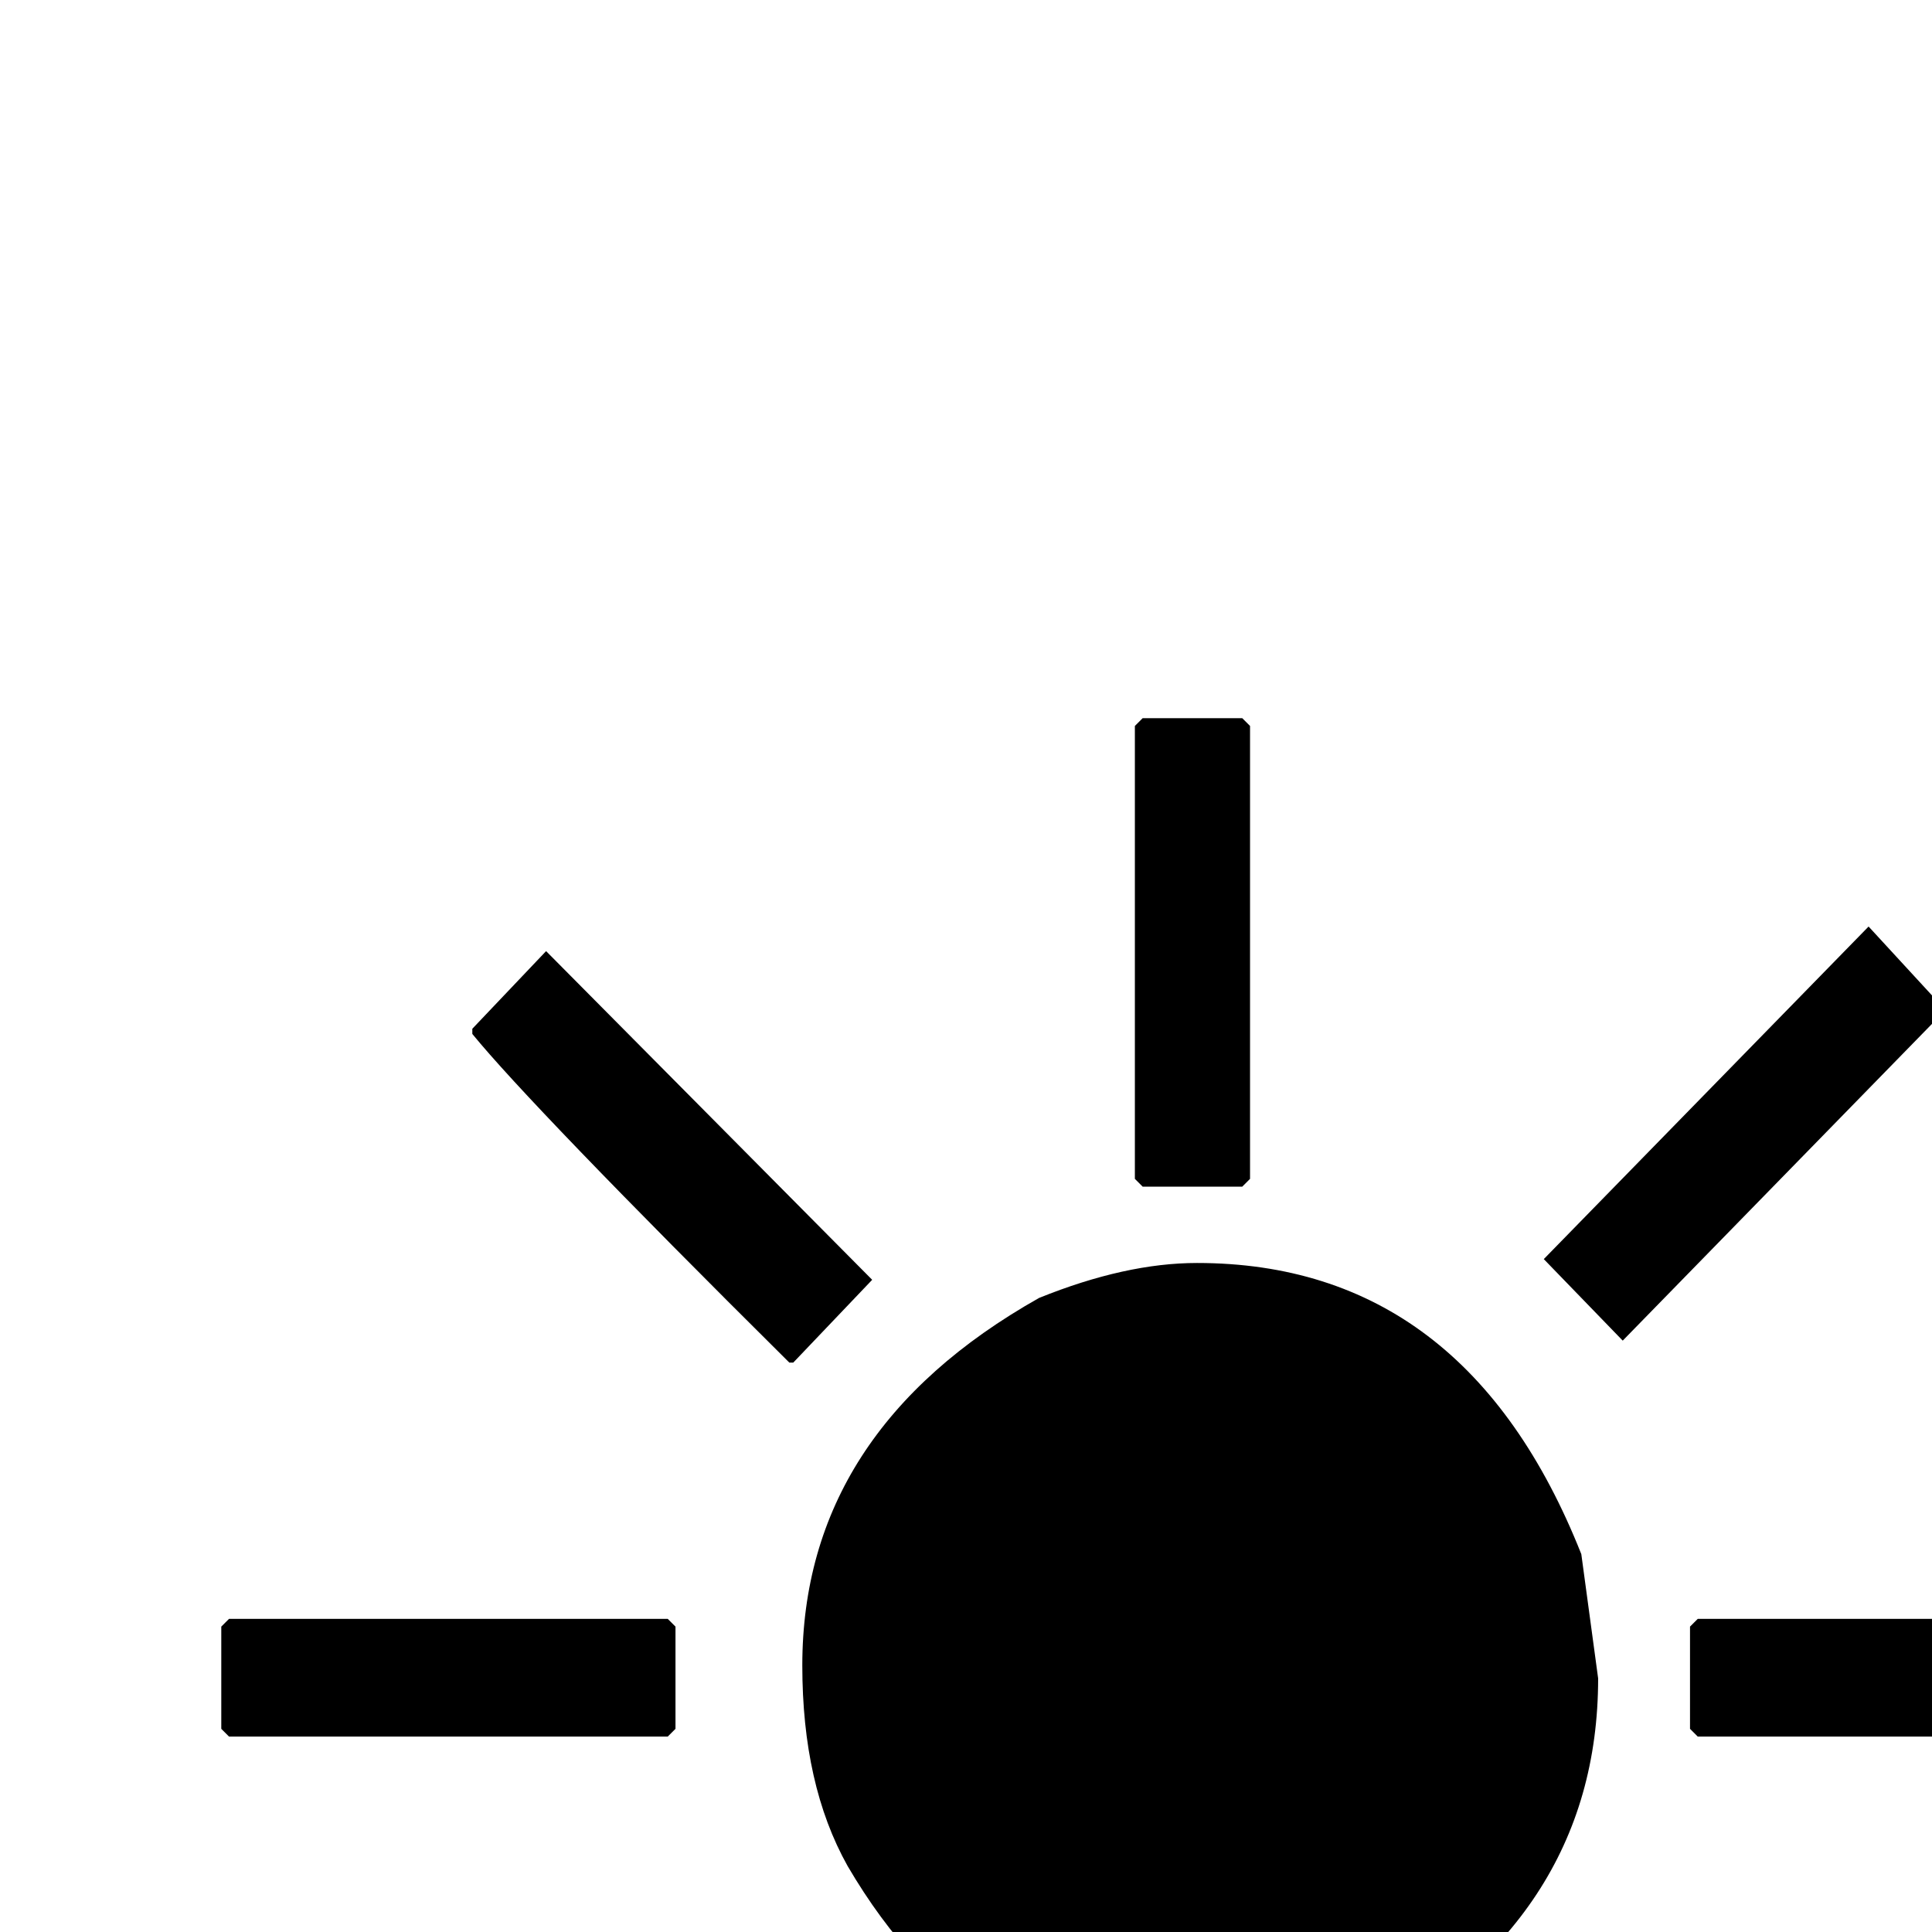
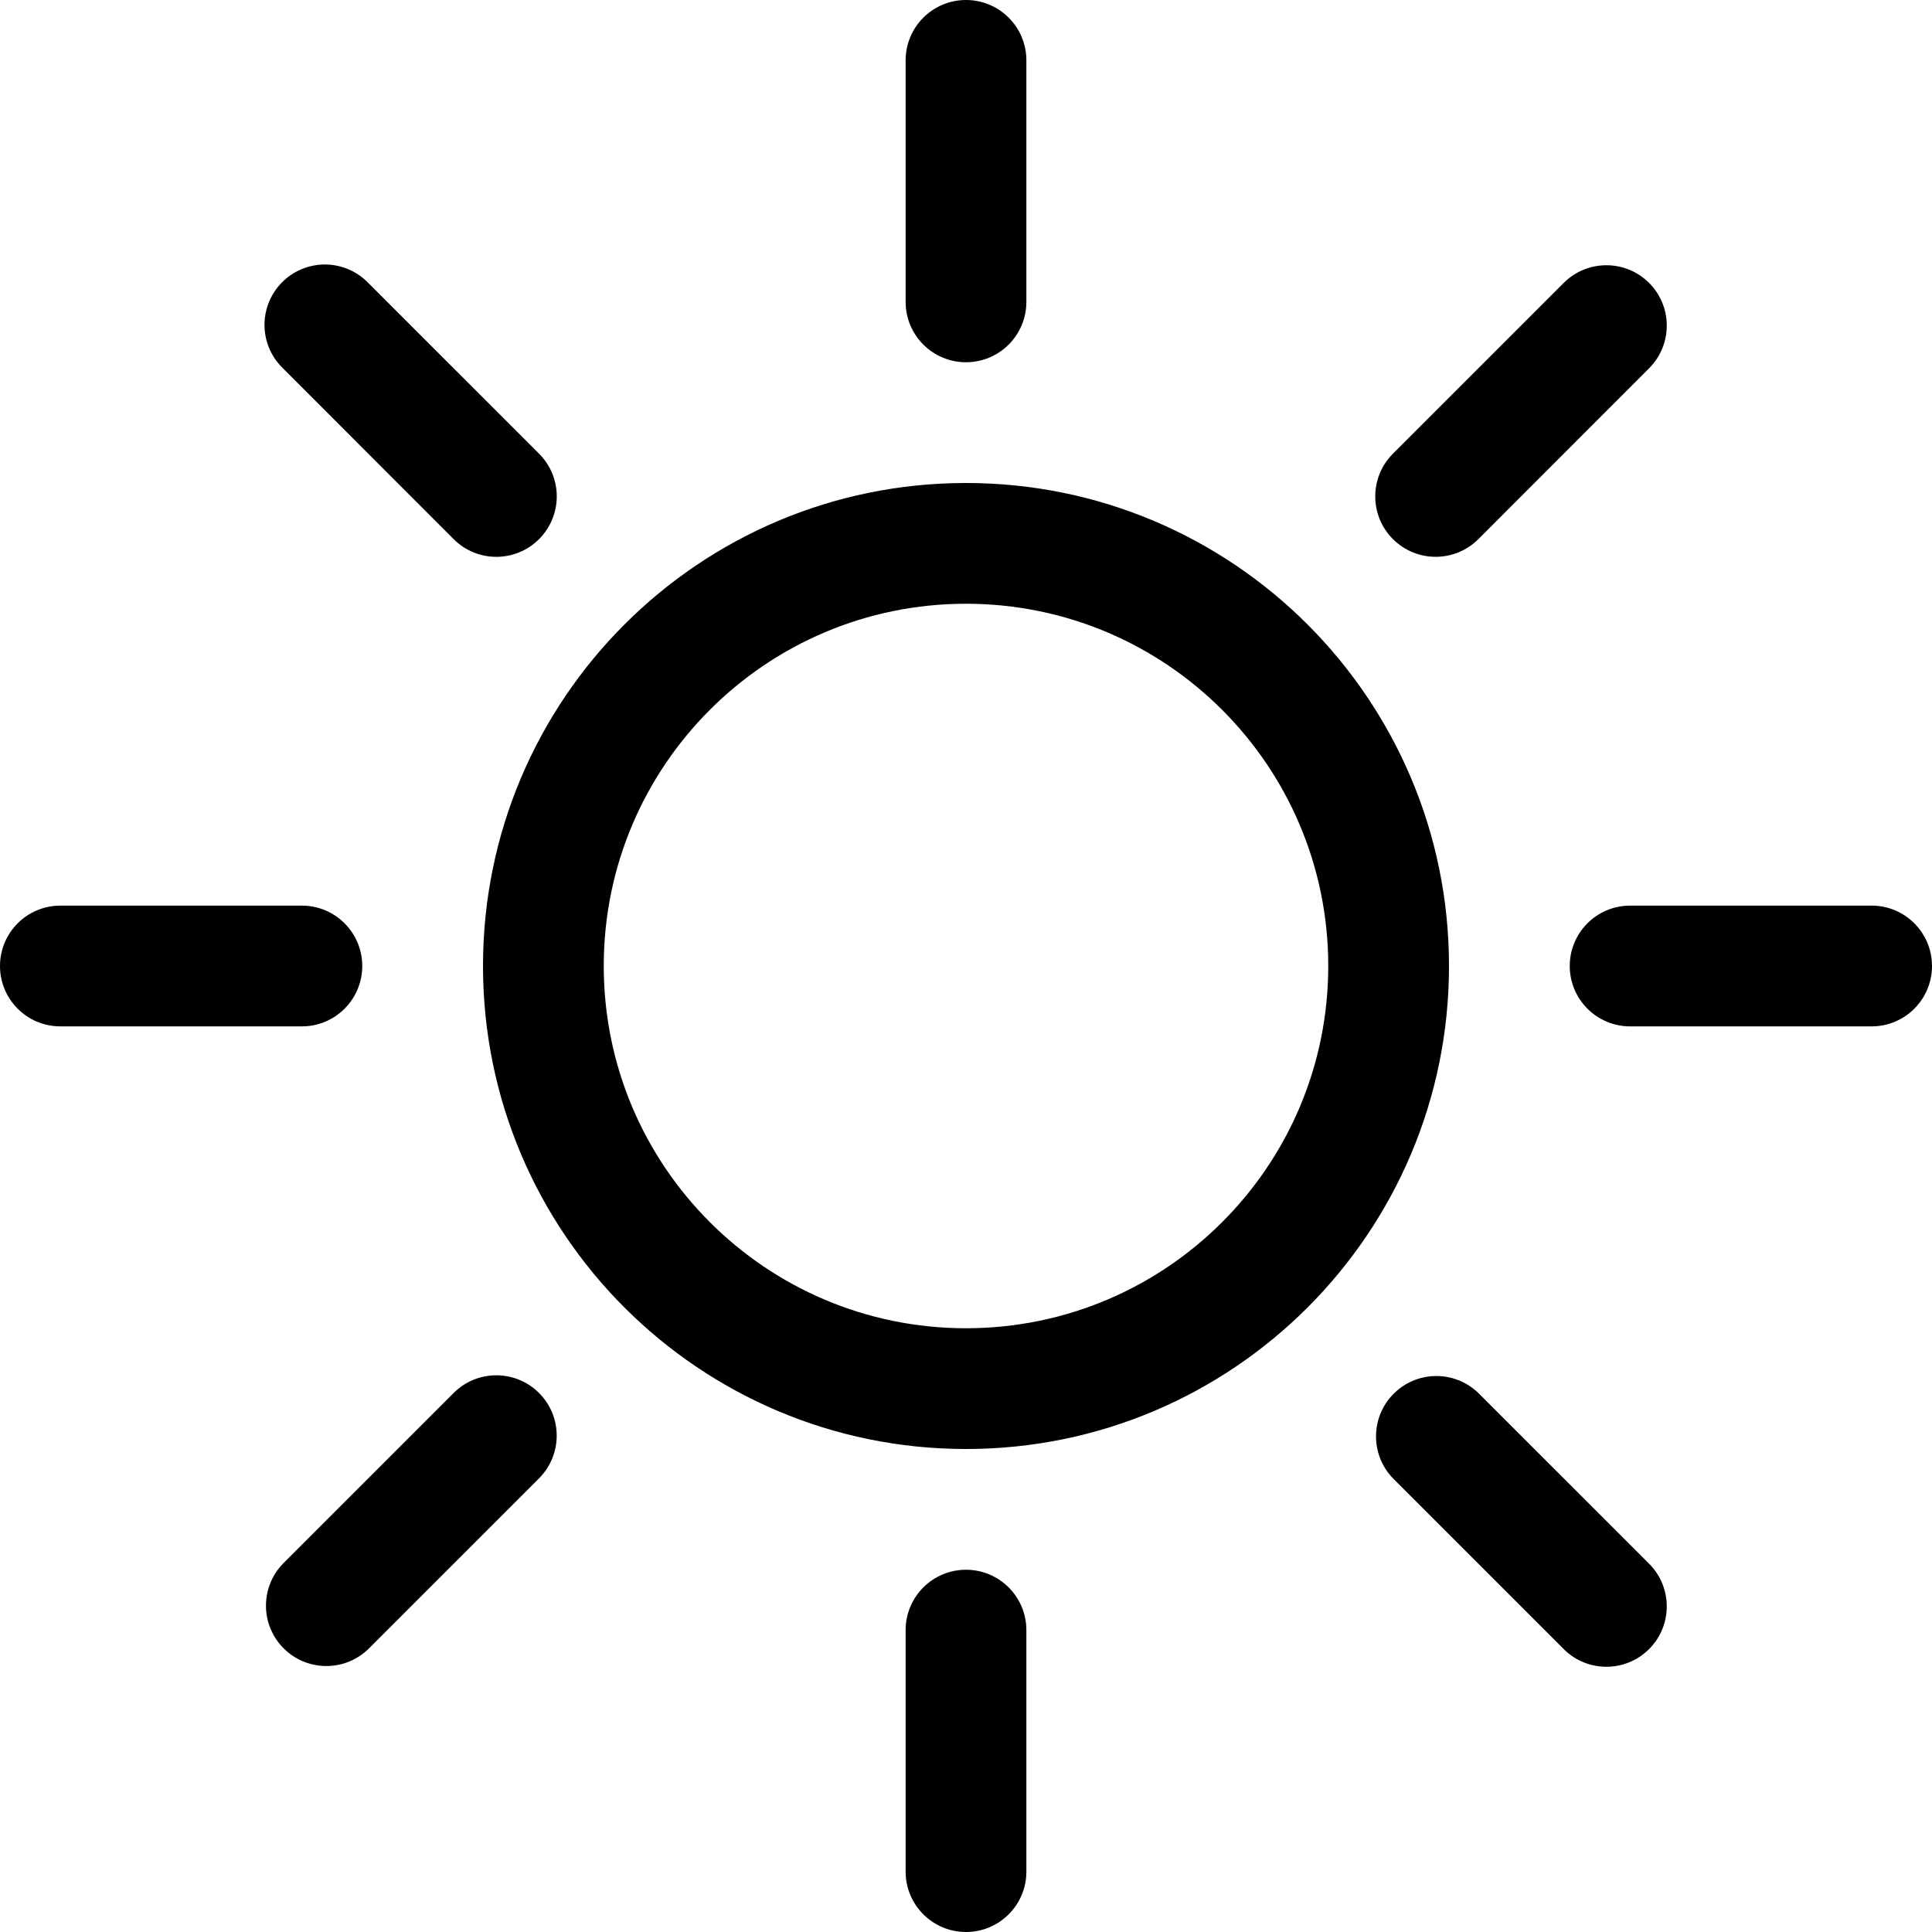
- <svg xmlns="http://www.w3.org/2000/svg">
-   <text y="32" font-size="32">☀️</text>
+ <svg xmlns="http://www.w3.org/2000/svg" width="16" height="16" fill="currentColor" class="bi bi-sun" viewBox="0 0 16 16">
+   <path d="M8 11a3 3 0 1 1 0-6 3 3 0 0 1 0 6m0 1a4 4 0 1 0 0-8 4 4 0 0 0 0 8M8 0a.5.5 0 0 1 .5.5v2a.5.5 0 0 1-1 0v-2A.5.5 0 0 1 8 0m0 13a.5.5 0 0 1 .5.5v2a.5.5 0 0 1-1 0v-2A.5.5 0 0 1 8 13m8-5a.5.5 0 0 1-.5.5h-2a.5.5 0 0 1 0-1h2a.5.5 0 0 1 .5.5M3 8a.5.5 0 0 1-.5.5h-2a.5.5 0 0 1 0-1h2A.5.5 0 0 1 3 8m10.657-5.657a.5.5 0 0 1 0 .707l-1.414 1.415a.5.5 0 1 1-.707-.708l1.414-1.414a.5.5 0 0 1 .707 0m-9.193 9.193a.5.5 0 0 1 0 .707L3.05 13.657a.5.5 0 0 1-.707-.707l1.414-1.414a.5.5 0 0 1 .707 0m9.193 2.121a.5.5 0 0 1-.707 0l-1.414-1.414a.5.5 0 0 1 .707-.707l1.414 1.414a.5.5 0 0 1 0 .707M4.464 4.465a.5.5 0 0 1-.707 0L2.343 3.05a.5.5 0 1 1 .707-.707l1.414 1.414a.5.5 0 0 1 0 .708" />
</svg>
